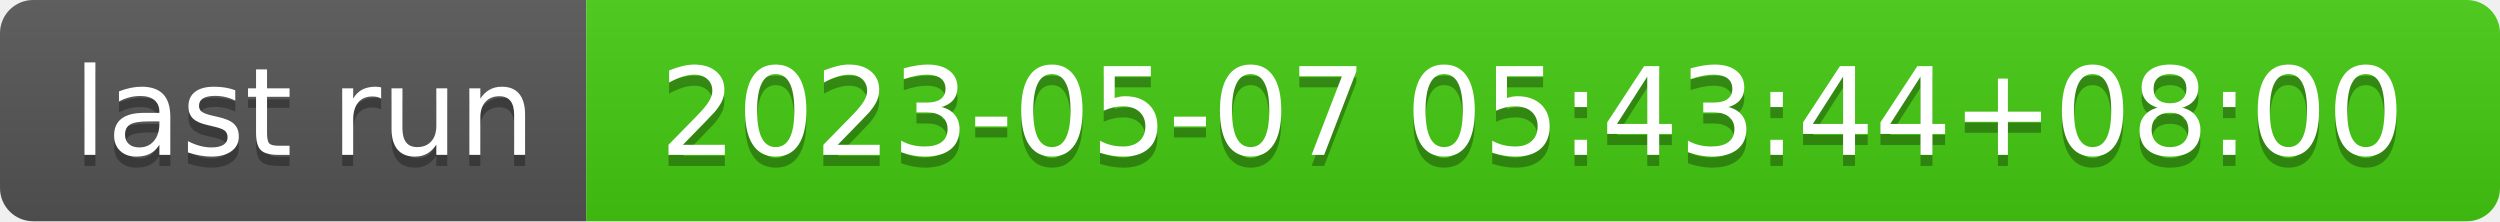
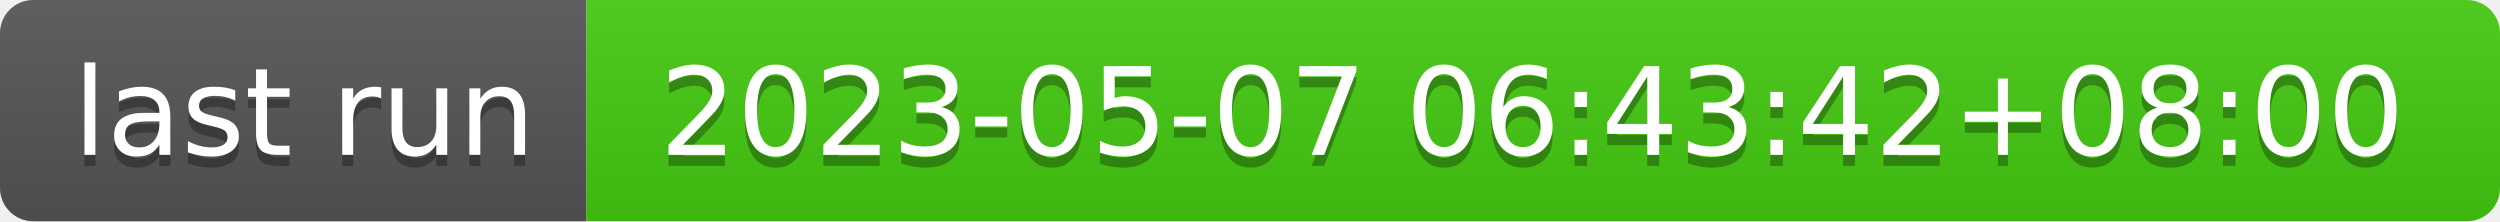
- <svg xmlns="http://www.w3.org/2000/svg" width="226" height="20" role="img" aria-label="last run: 2023-05-07 05:43:44+08:00">
+ <svg xmlns="http://www.w3.org/2000/svg" width="226" height="20" role="img" aria-label="last run: 2023-05-07 06:43:42+08:00">
  <linearGradient id="s" x2="0" y2="100%">
    <stop offset="0" stop-color="#bbb" stop-opacity=".1" />
    <stop offset="1" stop-opacity=".1" />
  </linearGradient>
  <clipPath id="r">
    <rect width="226" height="20" rx="3" fill="#fff" />
  </clipPath>
  <g clip-path="url(#r)">
    <rect width="53" height="20" fill="#555" />
    <rect x="53" width="173" height="20" fill="#4c1" />
    <rect width="226" height="20" fill="url(#s)" />
  </g>
  <g fill="#fff" text-anchor="middle" font-family="Verdana,Geneva,DejaVu Sans,sans-serif" text-rendering="geometricPrecision" font-size="110">
    <text aria-hidden="true" x="275" y="150" fill="#010101" fill-opacity=".3" transform="scale(.1)" textLength="430">last run</text>
    <text x="275" y="140" transform="scale(.1)" fill="#fff" textLength="430">last run</text>
-     <text aria-hidden="true" x="1385" y="150" fill="#010101" fill-opacity=".3" transform="scale(.1)" textLength="1630">2023-05-07 05:43:44+08:00</text>
-     <text x="1385" y="140" transform="scale(.1)" fill="#fff" textLength="1630">2023-05-07 05:43:44+08:00</text>
+     <text aria-hidden="true" x="1385" y="150" fill="#010101" fill-opacity=".3" transform="scale(.1)" textLength="1630">2023-05-07 06:43:42+08:00</text>
+     <text x="1385" y="140" transform="scale(.1)" fill="#fff" textLength="1630">2023-05-07 06:43:42+08:00</text>
  </g>
</svg>
